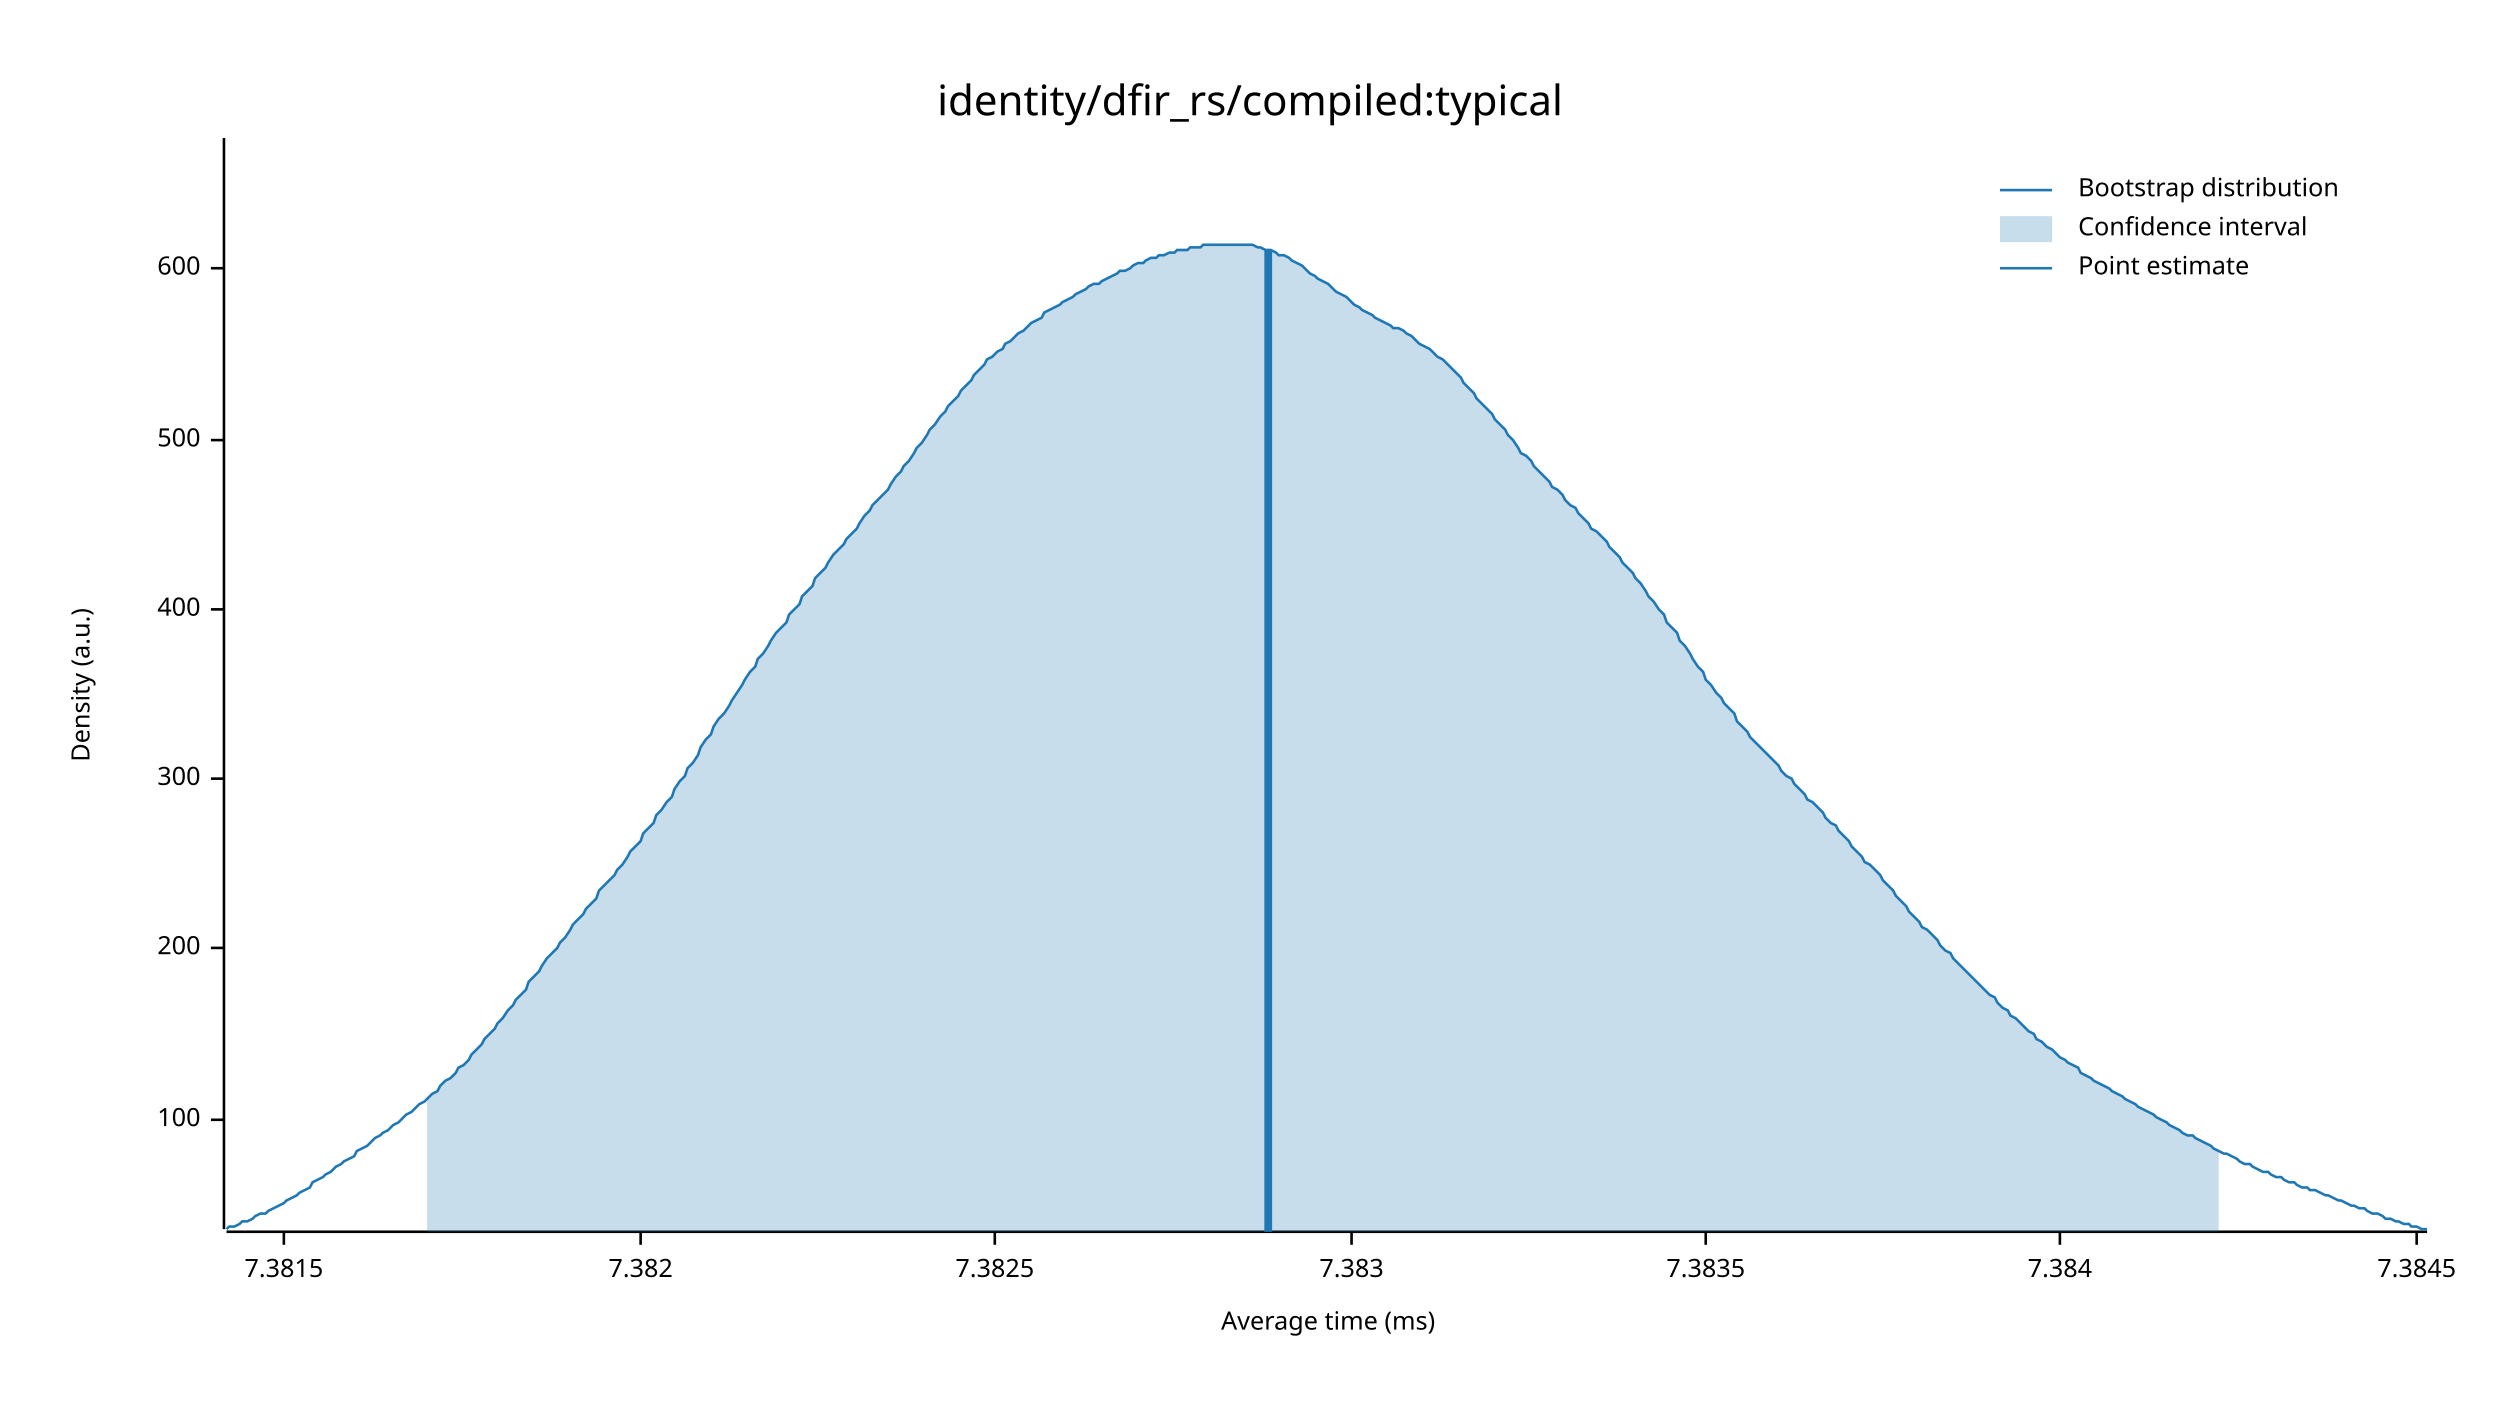
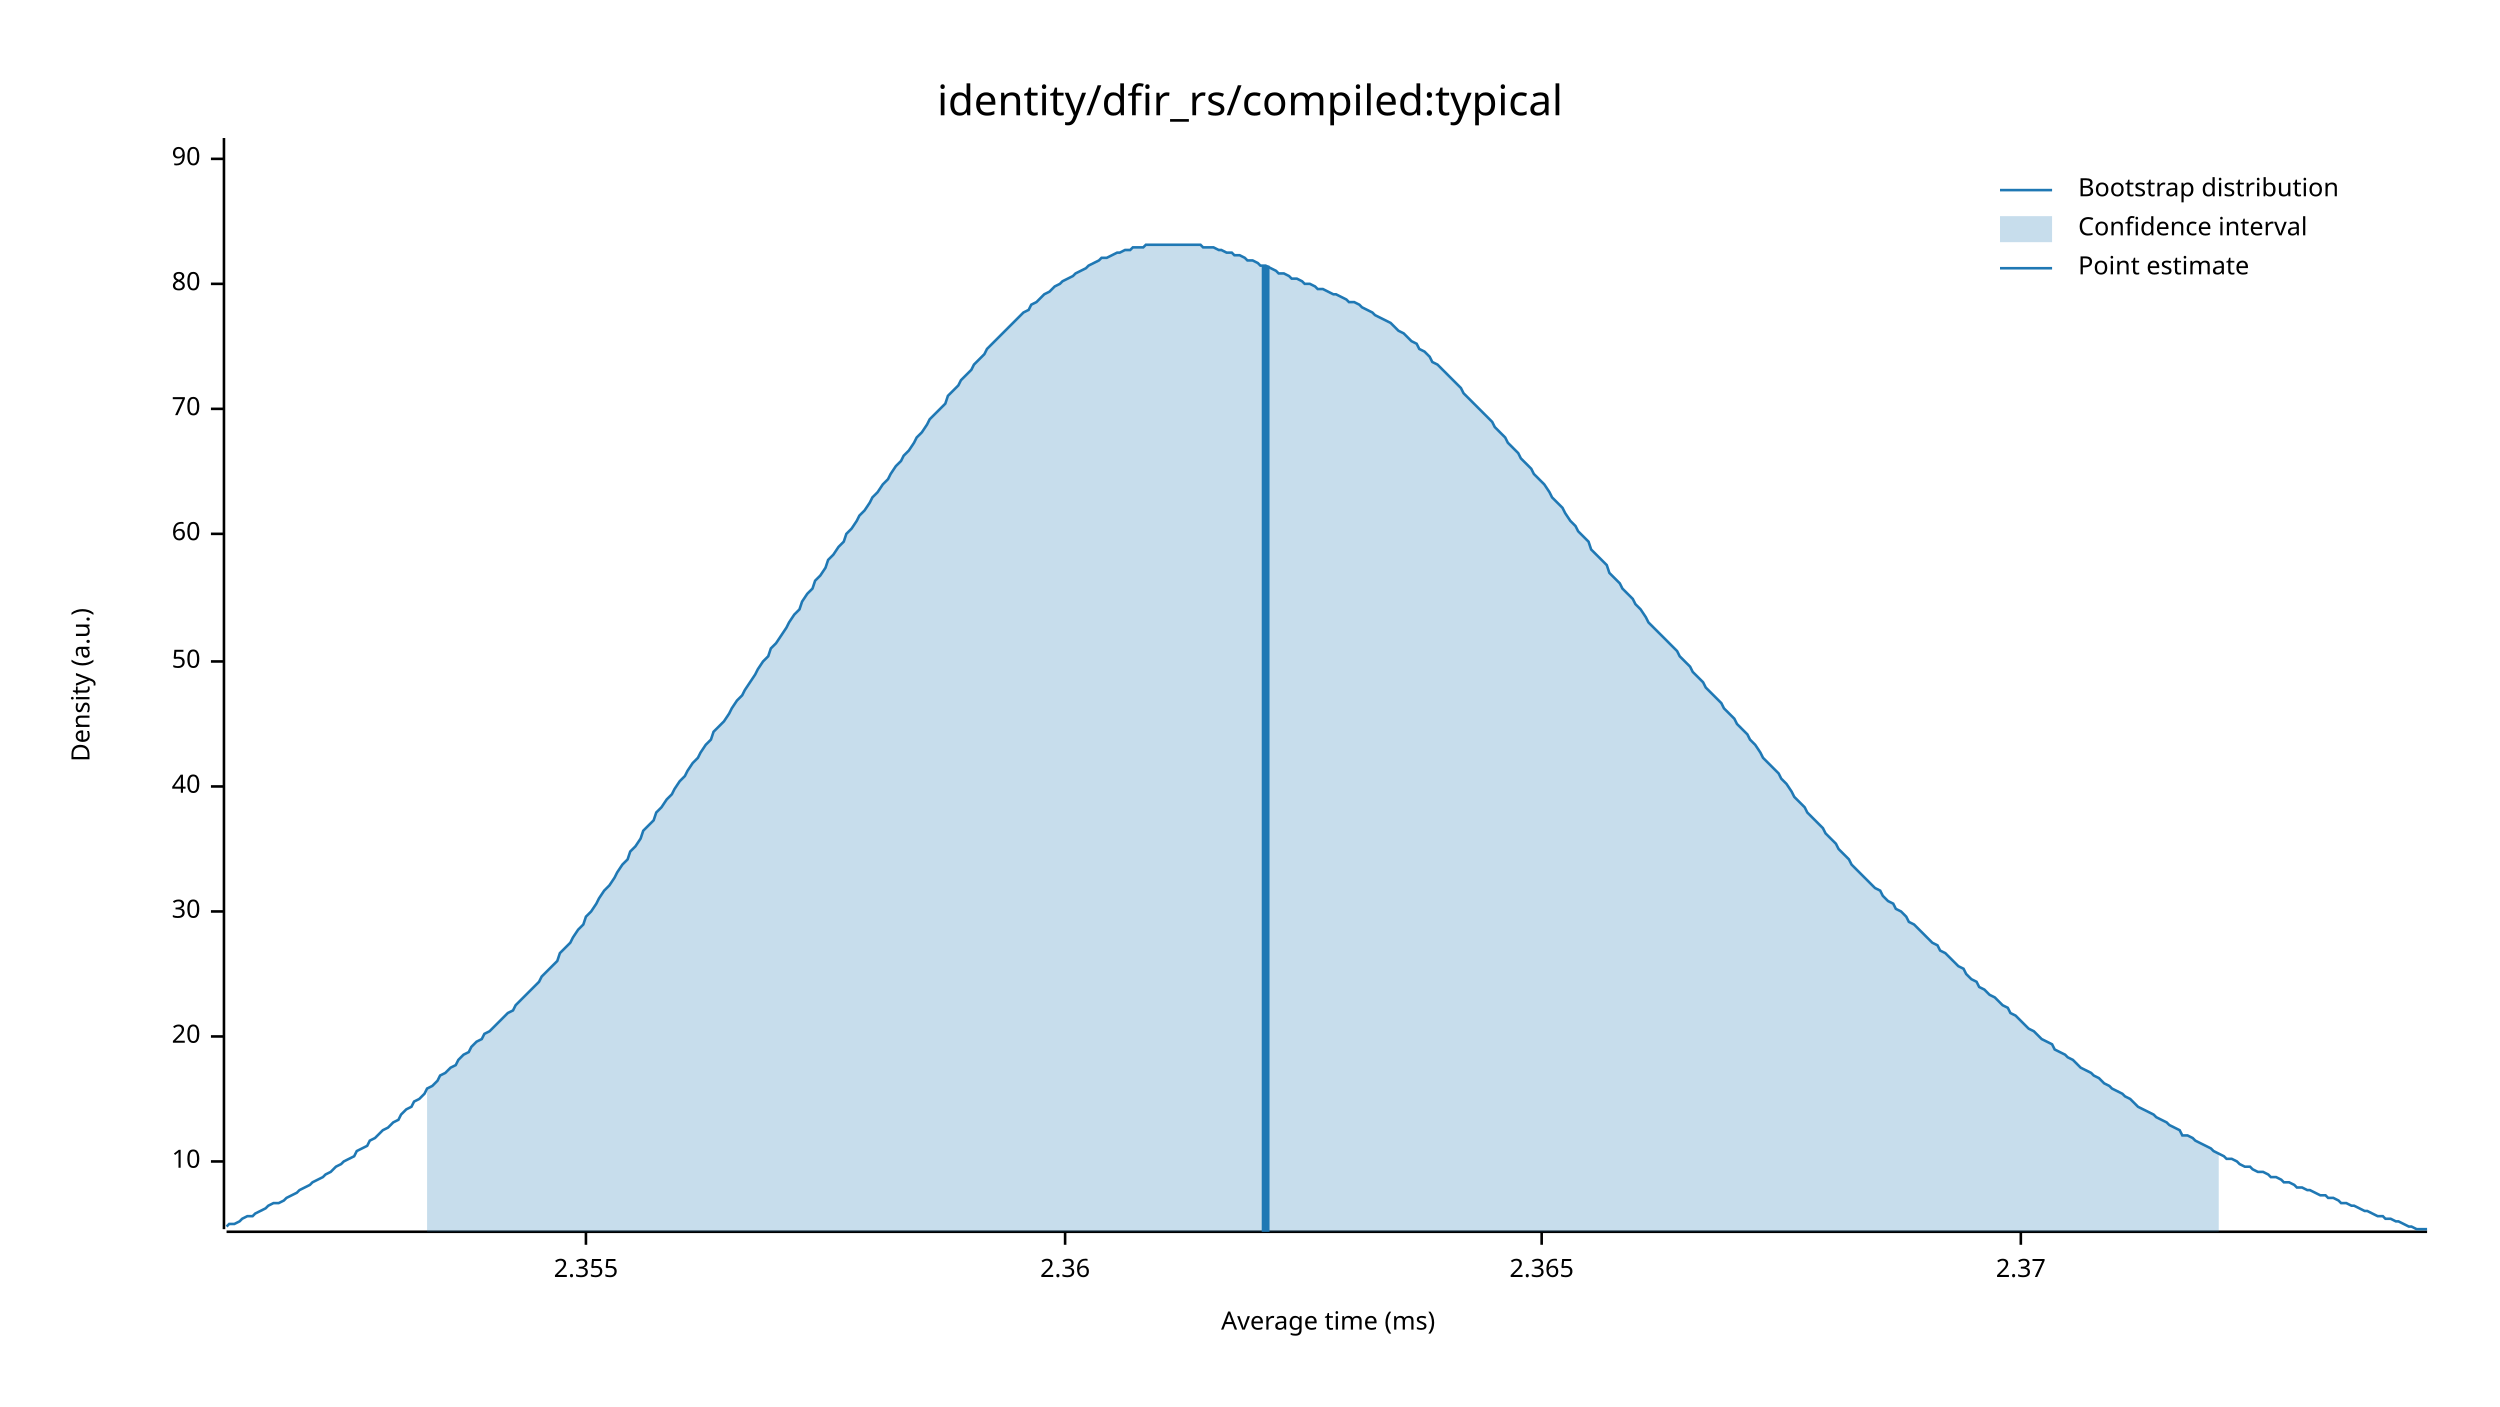
<svg xmlns="http://www.w3.org/2000/svg" width="960" height="540" viewBox="0 0 960 540">
  <text x="480" y="32" dy="0.76em" text-anchor="middle" font-family="sans-serif" font-size="16.129" opacity="1" fill="#000000">
identity/dfir_rs/compiled:typical
</text>
  <text x="27" y="263" dy="0.76em" text-anchor="middle" font-family="sans-serif" font-size="9.677" opacity="1" fill="#000000" transform="rotate(270, 27, 263)">
Density (a.u.)
</text>
  <text x="510" y="513" dy="-0.5ex" text-anchor="middle" font-family="sans-serif" font-size="9.677" opacity="1" fill="#000000">
Average time (ms)
</text>
  <polyline fill="none" opacity="1" stroke="#000000" stroke-width="1" points="86,53 86,472 " />
-   <text x="77" y="430" dy="0.5ex" text-anchor="end" font-family="sans-serif" font-size="9.677" opacity="1" fill="#000000">
- 100
+   <text x="77" y="446" dy="0.5ex" text-anchor="end" font-family="sans-serif" font-size="9.677" opacity="1" fill="#000000">
+ 10
</text>
-   <polyline fill="none" opacity="1" stroke="#000000" stroke-width="1" points="81,430 86,430 " />
-   <text x="77" y="364" dy="0.5ex" text-anchor="end" font-family="sans-serif" font-size="9.677" opacity="1" fill="#000000">
- 200
+   <polyline fill="none" opacity="1" stroke="#000000" stroke-width="1" points="81,446 86,446 " />
+   <text x="77" y="398" dy="0.5ex" text-anchor="end" font-family="sans-serif" font-size="9.677" opacity="1" fill="#000000">
+ 20
</text>
-   <polyline fill="none" opacity="1" stroke="#000000" stroke-width="1" points="81,364 86,364 " />
-   <text x="77" y="299" dy="0.5ex" text-anchor="end" font-family="sans-serif" font-size="9.677" opacity="1" fill="#000000">
- 300
+   <polyline fill="none" opacity="1" stroke="#000000" stroke-width="1" points="81,398 86,398 " />
+   <text x="77" y="350" dy="0.5ex" text-anchor="end" font-family="sans-serif" font-size="9.677" opacity="1" fill="#000000">
+ 30
</text>
-   <polyline fill="none" opacity="1" stroke="#000000" stroke-width="1" points="81,299 86,299 " />
-   <text x="77" y="234" dy="0.5ex" text-anchor="end" font-family="sans-serif" font-size="9.677" opacity="1" fill="#000000">
- 400
+   <polyline fill="none" opacity="1" stroke="#000000" stroke-width="1" points="81,350 86,350 " />
+   <text x="77" y="302" dy="0.5ex" text-anchor="end" font-family="sans-serif" font-size="9.677" opacity="1" fill="#000000">
+ 40
</text>
-   <polyline fill="none" opacity="1" stroke="#000000" stroke-width="1" points="81,234 86,234 " />
-   <text x="77" y="169" dy="0.5ex" text-anchor="end" font-family="sans-serif" font-size="9.677" opacity="1" fill="#000000">
- 500
+   <polyline fill="none" opacity="1" stroke="#000000" stroke-width="1" points="81,302 86,302 " />
+   <text x="77" y="254" dy="0.5ex" text-anchor="end" font-family="sans-serif" font-size="9.677" opacity="1" fill="#000000">
+ 50
</text>
-   <polyline fill="none" opacity="1" stroke="#000000" stroke-width="1" points="81,169 86,169 " />
-   <text x="77" y="103" dy="0.5ex" text-anchor="end" font-family="sans-serif" font-size="9.677" opacity="1" fill="#000000">
- 600
+   <polyline fill="none" opacity="1" stroke="#000000" stroke-width="1" points="81,254 86,254 " />
+   <text x="77" y="205" dy="0.5ex" text-anchor="end" font-family="sans-serif" font-size="9.677" opacity="1" fill="#000000">
+ 60
</text>
-   <polyline fill="none" opacity="1" stroke="#000000" stroke-width="1" points="81,103 86,103 " />
+   <polyline fill="none" opacity="1" stroke="#000000" stroke-width="1" points="81,205 86,205 " />
+   <text x="77" y="157" dy="0.5ex" text-anchor="end" font-family="sans-serif" font-size="9.677" opacity="1" fill="#000000">
+ 70
+ </text>
+   <polyline fill="none" opacity="1" stroke="#000000" stroke-width="1" points="81,157 86,157 " />
+   <text x="77" y="109" dy="0.5ex" text-anchor="end" font-family="sans-serif" font-size="9.677" opacity="1" fill="#000000">
+ 80
+ </text>
+   <polyline fill="none" opacity="1" stroke="#000000" stroke-width="1" points="81,109 86,109 " />
+   <text x="77" y="61" dy="0.5ex" text-anchor="end" font-family="sans-serif" font-size="9.677" opacity="1" fill="#000000">
+ 90
+ </text>
+   <polyline fill="none" opacity="1" stroke="#000000" stroke-width="1" points="81,61 86,61 " />
  <polyline fill="none" opacity="1" stroke="#000000" stroke-width="1" points="87,473 932,473 " />
-   <text x="109" y="483" dy="0.76em" text-anchor="middle" font-family="sans-serif" font-size="9.677" opacity="1" fill="#000000">
- 7.3815
+   <text x="225" y="483" dy="0.76em" text-anchor="middle" font-family="sans-serif" font-size="9.677" opacity="1" fill="#000000">
+ 2.355
</text>
-   <polyline fill="none" opacity="1" stroke="#000000" stroke-width="1" points="109,473 109,478 " />
-   <text x="246" y="483" dy="0.76em" text-anchor="middle" font-family="sans-serif" font-size="9.677" opacity="1" fill="#000000">
- 7.382
+   <polyline fill="none" opacity="1" stroke="#000000" stroke-width="1" points="225,473 225,478 " />
+   <text x="409" y="483" dy="0.76em" text-anchor="middle" font-family="sans-serif" font-size="9.677" opacity="1" fill="#000000">
+ 2.36
</text>
-   <polyline fill="none" opacity="1" stroke="#000000" stroke-width="1" points="246,473 246,478 " />
-   <text x="382" y="483" dy="0.76em" text-anchor="middle" font-family="sans-serif" font-size="9.677" opacity="1" fill="#000000">
- 7.3825
+   <polyline fill="none" opacity="1" stroke="#000000" stroke-width="1" points="409,473 409,478 " />
+   <text x="592" y="483" dy="0.76em" text-anchor="middle" font-family="sans-serif" font-size="9.677" opacity="1" fill="#000000">
+ 2.365
</text>
-   <polyline fill="none" opacity="1" stroke="#000000" stroke-width="1" points="382,473 382,478 " />
-   <text x="519" y="483" dy="0.76em" text-anchor="middle" font-family="sans-serif" font-size="9.677" opacity="1" fill="#000000">
- 7.383
+   <polyline fill="none" opacity="1" stroke="#000000" stroke-width="1" points="592,473 592,478 " />
+   <text x="776" y="483" dy="0.76em" text-anchor="middle" font-family="sans-serif" font-size="9.677" opacity="1" fill="#000000">
+ 2.37
</text>
-   <polyline fill="none" opacity="1" stroke="#000000" stroke-width="1" points="519,473 519,478 " />
-   <text x="655" y="483" dy="0.76em" text-anchor="middle" font-family="sans-serif" font-size="9.677" opacity="1" fill="#000000">
- 7.3835
- </text>
-   <polyline fill="none" opacity="1" stroke="#000000" stroke-width="1" points="655,473 655,478 " />
-   <text x="791" y="483" dy="0.76em" text-anchor="middle" font-family="sans-serif" font-size="9.677" opacity="1" fill="#000000">
- 7.384
- </text>
-   <polyline fill="none" opacity="1" stroke="#000000" stroke-width="1" points="791,473 791,478 " />
-   <text x="928" y="483" dy="0.76em" text-anchor="middle" font-family="sans-serif" font-size="9.677" opacity="1" fill="#000000">
- 7.3845
- </text>
-   <polyline fill="none" opacity="1" stroke="#000000" stroke-width="1" points="928,473 928,478 " />
-   <polyline fill="none" opacity="1" stroke="#1F78B4" stroke-width="1" points="87,472 88,471 90,471 92,470 93,469 95,469 97,468 98,467 100,466 102,466 103,465 105,464 107,463 109,462 110,461 112,460 114,459 115,458 117,457 119,456 120,454 122,453 124,452 125,451 127,450 129,448 131,447 132,446 134,445 136,444 137,442 139,441 141,440 142,439 144,437 146,436 147,435 149,434 151,432 153,431 154,430 156,428 158,427 159,426 161,424 163,423 164,422 166,420 168,419 169,417 171,415 173,414 175,412 176,410 178,409 180,407 181,405 183,403 185,401 186,399 188,397 190,395 191,393 193,391 195,388 197,386 198,384 200,382 202,380 203,377 205,375 207,373 208,371 210,368 212,366 214,364 215,362 217,360 219,357 220,355 222,353 224,351 225,349 227,347 229,345 230,342 232,340 234,338 236,336 237,334 239,332 241,329 242,327 244,325 246,323 247,320 249,318 251,316 252,313 254,311 256,308 258,306 259,303 261,300 263,298 264,295 266,293 268,290 269,287 271,284 273,282 274,279 276,276 278,274 280,271 281,269 283,266 285,263 286,261 288,258 290,256 291,253 293,251 295,248 296,246 298,243 300,241 302,239 303,236 305,234 307,232 308,229 310,227 312,225 313,222 315,220 317,218 318,216 320,213 322,211 324,209 325,207 327,205 329,203 330,201 332,198 334,196 335,194 337,192 339,190 341,188 342,186 344,183 346,181 347,179 349,177 351,174 352,172 354,170 356,167 357,165 359,163 361,160 363,158 364,156 366,154 368,152 369,150 371,148 373,146 374,144 376,142 378,140 379,138 381,137 383,135 385,134 386,132 388,131 390,129 391,128 393,127 395,125 396,124 398,123 400,122 401,120 403,119 405,118 407,117 408,116 410,115 412,114 413,113 415,112 417,111 418,110 420,109 422,109 423,108 425,107 427,106 429,105 430,104 432,104 434,103 435,102 437,101 439,101 440,100 442,99 444,99 445,98 447,98 449,97 451,97 452,96 454,96 456,96 457,95 459,95 461,95 462,94 464,94 466,94 468,94 469,94 471,94 473,94 474,94 476,94 478,94 479,94 481,94 483,95 484,95 486,96 488,96 490,97 491,98 493,98 495,99 496,100 498,101 500,102 501,103 503,105 505,106 506,107 508,108 510,109 512,111 513,112 515,113 517,114 518,115 520,117 522,118 523,119 525,120 527,121 528,122 530,123 532,124 534,125 535,126 537,126 539,127 540,128 542,129 544,131 545,132 547,133 549,134 550,135 552,137 554,138 556,140 557,141 559,143 561,145 562,147 564,149 566,151 567,153 569,155 571,157 573,159 574,161 576,163 578,165 579,167 581,169 583,172 584,174 586,175 588,177 589,179 591,181 593,183 595,185 596,187 598,188 600,190 601,192 603,194 605,195 606,197 608,199 610,201 611,203 613,204 615,206 617,208 618,210 620,212 622,214 623,216 625,218 627,220 628,222 630,224 632,227 633,229 635,231 637,234 639,236 640,239 642,241 644,243 645,246 647,248 649,251 650,253 652,256 654,258 655,261 657,263 659,266 661,268 662,270 664,272 666,274 667,277 669,279 671,281 672,283 674,285 676,287 677,288 679,290 681,292 683,294 684,296 686,298 688,299 689,301 691,303 693,305 694,307 696,308 698,310 700,312 701,314 703,316 705,317 706,319 708,321 710,323 711,325 713,327 715,329 716,331 718,332 720,334 722,336 723,338 725,340 727,342 728,344 730,346 732,348 733,350 735,352 737,354 738,356 740,357 742,359 744,361 745,363 747,365 749,366 750,368 752,370 754,372 755,373 757,375 759,377 760,378 762,380 764,382 766,383 767,385 769,387 771,388 772,390 774,391 776,393 777,394 779,396 781,397 782,399 784,400 786,402 788,403 789,404 791,406 793,407 794,408 796,409 798,410 799,412 801,413 803,414 804,415 806,416 808,417 810,418 811,419 813,420 815,421 816,422 818,423 820,424 821,425 823,426 825,427 827,428 828,429 830,430 832,431 833,432 835,433 837,434 838,435 840,436 842,436 843,437 845,438 847,439 849,440 850,441 852,442 854,443 855,443 857,444 859,445 860,446 862,447 864,447 865,448 867,449 869,450 871,450 872,451 874,452 876,452 877,453 879,454 881,454 882,455 884,456 886,456 887,457 889,457 891,458 893,459 894,459 896,460 898,461 899,461 901,462 903,463 904,463 906,464 908,464 909,465 911,466 913,466 915,467 916,468 918,468 920,469 921,469 923,470 925,470 926,471 928,471 930,472 932,472 " />
-   <polygon opacity="0.25" fill="#1F78B4" points="164,422 166,420 168,419 169,417 171,415 173,414 175,412 176,410 178,409 180,407 181,405 183,403 185,401 186,399 188,397 190,395 191,393 193,391 195,388 197,386 198,384 200,382 202,380 203,377 205,375 207,373 208,371 210,368 212,366 214,364 215,362 217,360 219,357 220,355 222,353 224,351 225,349 227,347 229,345 230,342 232,340 234,338 236,336 237,334 239,332 241,329 242,327 244,325 246,323 247,320 249,318 251,316 252,313 254,311 256,308 258,306 259,303 261,300 263,298 264,295 266,293 268,290 269,287 271,284 273,282 274,279 276,276 278,274 280,271 281,269 283,266 285,263 286,261 288,258 290,256 291,253 293,251 295,248 296,246 298,243 300,241 302,239 303,236 305,234 307,232 308,229 310,227 312,225 313,222 315,220 317,218 318,216 320,213 322,211 324,209 325,207 327,205 329,203 330,201 332,198 334,196 335,194 337,192 339,190 341,188 342,186 344,183 346,181 347,179 349,177 351,174 352,172 354,170 356,167 357,165 359,163 361,160 363,158 364,156 366,154 368,152 369,150 371,148 373,146 374,144 376,142 378,140 379,138 381,137 383,135 385,134 386,132 388,131 390,129 391,128 393,127 395,125 396,124 398,123 400,122 401,120 403,119 405,118 407,117 408,116 410,115 412,114 413,113 415,112 417,111 418,110 420,109 422,109 423,108 425,107 427,106 429,105 430,104 432,104 434,103 435,102 437,101 439,101 440,100 442,99 444,99 445,98 447,98 449,97 451,97 452,96 454,96 456,96 457,95 459,95 461,95 462,94 464,94 466,94 468,94 469,94 471,94 473,94 474,94 476,94 478,94 479,94 481,94 483,95 484,95 486,96 488,96 490,97 491,98 493,98 495,99 496,100 498,101 500,102 501,103 503,105 505,106 506,107 508,108 510,109 512,111 513,112 515,113 517,114 518,115 520,117 522,118 523,119 525,120 527,121 528,122 530,123 532,124 534,125 535,126 537,126 539,127 540,128 542,129 544,131 545,132 547,133 549,134 550,135 552,137 554,138 556,140 557,141 559,143 561,145 562,147 564,149 566,151 567,153 569,155 571,157 573,159 574,161 576,163 578,165 579,167 581,169 583,172 584,174 586,175 588,177 589,179 591,181 593,183 595,185 596,187 598,188 600,190 601,192 603,194 605,195 606,197 608,199 610,201 611,203 613,204 615,206 617,208 618,210 620,212 622,214 623,216 625,218 627,220 628,222 630,224 632,227 633,229 635,231 637,234 639,236 640,239 642,241 644,243 645,246 647,248 649,251 650,253 652,256 654,258 655,261 657,263 659,266 661,268 662,270 664,272 666,274 667,277 669,279 671,281 672,283 674,285 676,287 677,288 679,290 681,292 683,294 684,296 686,298 688,299 689,301 691,303 693,305 694,307 696,308 698,310 700,312 701,314 703,316 705,317 706,319 708,321 710,323 711,325 713,327 715,329 716,331 718,332 720,334 722,336 723,338 725,340 727,342 728,344 730,346 732,348 733,350 735,352 737,354 738,356 740,357 742,359 744,361 745,363 747,365 749,366 750,368 752,370 754,372 755,373 757,375 759,377 760,378 762,380 764,382 766,383 767,385 769,387 771,388 772,390 774,391 776,393 777,394 779,396 781,397 782,399 784,400 786,402 788,403 789,404 791,406 793,407 794,408 796,409 798,410 799,412 801,413 803,414 804,415 806,416 808,417 810,418 811,419 813,420 815,421 816,422 818,423 820,424 821,425 823,426 825,427 827,428 828,429 830,430 832,431 833,432 835,433 837,434 838,435 840,436 842,436 843,437 845,438 847,439 849,440 850,441 852,442 852,473 164,473 " />
-   <polyline fill="none" opacity="1" stroke="#1F78B4" stroke-width="3" points="487,473 487,96 " />
+   <polyline fill="none" opacity="1" stroke="#000000" stroke-width="1" points="776,473 776,478 " />
+   <polyline fill="none" opacity="1" stroke="#1F78B4" stroke-width="1" points="87,471 88,470 90,470 92,469 93,468 95,467 97,467 98,466 100,465 102,464 103,463 105,462 107,462 109,461 110,460 112,459 114,458 115,457 117,456 119,455 120,454 122,453 124,452 125,451 127,450 129,448 131,447 132,446 134,445 136,444 137,442 139,441 141,440 142,438 144,437 146,435 147,434 149,433 151,431 153,430 154,428 156,426 158,425 159,423 161,422 163,420 164,418 166,417 168,415 169,413 171,412 173,410 175,409 176,407 178,405 180,404 181,402 183,400 185,399 186,397 188,396 190,394 191,393 193,391 195,389 197,388 198,386 200,384 202,382 203,381 205,379 207,377 208,375 210,373 212,371 214,369 215,366 217,364 219,362 220,360 222,357 224,355 225,352 227,350 229,347 230,345 232,342 234,340 236,337 237,335 239,332 241,330 242,327 244,325 246,322 247,319 249,317 251,315 252,312 254,310 256,307 258,305 259,303 261,300 263,298 264,296 266,293 268,291 269,289 271,286 273,284 274,281 276,279 278,277 280,274 281,272 283,269 285,267 286,265 288,262 290,259 291,257 293,254 295,252 296,249 298,247 300,244 302,241 303,239 305,236 307,234 308,231 310,228 312,226 313,223 315,221 317,218 318,215 320,213 322,210 324,208 325,205 327,203 329,200 330,198 332,196 334,193 335,191 337,189 339,186 341,184 342,182 344,179 346,177 347,175 349,173 351,170 352,168 354,166 356,163 357,161 359,159 361,157 363,155 364,152 366,150 368,148 369,146 371,144 373,142 374,140 376,138 378,136 379,134 381,132 383,130 385,128 386,127 388,125 390,123 391,122 393,120 395,119 396,117 398,116 400,114 401,113 403,112 405,110 407,109 408,108 410,107 412,106 413,105 415,104 417,103 418,102 420,101 422,100 423,99 425,99 427,98 429,97 430,97 432,96 434,96 435,95 437,95 439,95 440,94 442,94 444,94 445,94 447,94 449,94 451,94 452,94 454,94 456,94 457,94 459,94 461,94 462,95 464,95 466,95 468,96 469,96 471,97 473,97 474,98 476,98 478,99 479,100 481,100 483,101 484,102 486,102 488,103 490,104 491,105 493,105 495,106 496,107 498,107 500,108 501,109 503,109 505,110 506,111 508,111 510,112 512,113 513,113 515,114 517,115 518,116 520,116 522,117 523,118 525,119 527,120 528,121 530,122 532,123 534,124 535,125 537,127 539,128 540,129 542,131 544,132 545,134 547,135 549,137 550,139 552,140 554,142 556,144 557,145 559,147 561,149 562,151 564,153 566,155 567,156 569,158 571,160 573,162 574,164 576,166 578,168 579,170 581,172 583,174 584,176 586,178 588,180 589,182 591,184 593,186 595,189 596,191 598,193 600,195 601,197 603,200 605,202 606,204 608,206 610,208 611,211 613,213 615,215 617,217 618,220 620,222 622,224 623,226 625,228 627,230 628,232 630,234 632,237 633,239 635,241 637,243 639,245 640,246 642,248 644,250 645,252 647,254 649,256 650,258 652,260 654,262 655,264 657,266 659,268 661,270 662,272 664,274 666,276 667,278 669,280 671,282 672,284 674,286 676,289 677,291 679,293 681,295 683,297 684,299 686,301 688,304 689,306 691,308 693,310 694,312 696,314 698,316 700,318 701,320 703,322 705,324 706,326 708,328 710,330 711,332 713,334 715,336 716,337 718,339 720,341 722,342 723,344 725,346 727,347 728,349 730,350 732,352 733,354 735,355 737,357 738,358 740,360 742,362 744,363 745,365 747,366 749,368 750,369 752,371 754,372 755,374 757,376 759,377 760,379 762,380 764,382 766,383 767,384 769,386 771,387 772,389 774,390 776,392 777,393 779,395 781,396 782,397 784,399 786,400 788,401 789,403 791,404 793,405 794,406 796,407 798,409 799,410 801,411 803,412 804,413 806,414 808,416 810,417 811,418 813,419 815,420 816,421 818,422 820,424 821,425 823,426 825,427 827,428 828,429 830,430 832,431 833,432 835,433 837,434 838,436 840,436 842,437 843,438 845,439 847,440 849,441 850,442 852,443 854,444 855,445 857,445 859,446 860,447 862,448 864,448 865,449 867,450 869,450 871,451 872,452 874,452 876,453 877,454 879,454 881,455 882,456 884,456 886,457 887,457 889,458 891,459 893,459 894,460 896,460 898,461 899,462 901,462 903,463 904,463 906,464 908,465 909,465 911,466 913,467 915,467 916,468 918,468 920,469 921,469 923,470 925,471 926,471 928,472 930,472 932,472 " />
+   <polygon opacity="0.25" fill="#1F78B4" points="164,418 166,417 168,415 169,413 171,412 173,410 175,409 176,407 178,405 180,404 181,402 183,400 185,399 186,397 188,396 190,394 191,393 193,391 195,389 197,388 198,386 200,384 202,382 203,381 205,379 207,377 208,375 210,373 212,371 214,369 215,366 217,364 219,362 220,360 222,357 224,355 225,352 227,350 229,347 230,345 232,342 234,340 236,337 237,335 239,332 241,330 242,327 244,325 246,322 247,319 249,317 251,315 252,312 254,310 256,307 258,305 259,303 261,300 263,298 264,296 266,293 268,291 269,289 271,286 273,284 274,281 276,279 278,277 280,274 281,272 283,269 285,267 286,265 288,262 290,259 291,257 293,254 295,252 296,249 298,247 300,244 302,241 303,239 305,236 307,234 308,231 310,228 312,226 313,223 315,221 317,218 318,215 320,213 322,210 324,208 325,205 327,203 329,200 330,198 332,196 334,193 335,191 337,189 339,186 341,184 342,182 344,179 346,177 347,175 349,173 351,170 352,168 354,166 356,163 357,161 359,159 361,157 363,155 364,152 366,150 368,148 369,146 371,144 373,142 374,140 376,138 378,136 379,134 381,132 383,130 385,128 386,127 388,125 390,123 391,122 393,120 395,119 396,117 398,116 400,114 401,113 403,112 405,110 407,109 408,108 410,107 412,106 413,105 415,104 417,103 418,102 420,101 422,100 423,99 425,99 427,98 429,97 430,97 432,96 434,96 435,95 437,95 439,95 440,94 442,94 444,94 445,94 447,94 449,94 451,94 452,94 454,94 456,94 457,94 459,94 461,94 462,95 464,95 466,95 468,96 469,96 471,97 473,97 474,98 476,98 478,99 479,100 481,100 483,101 484,102 486,102 488,103 490,104 491,105 493,105 495,106 496,107 498,107 500,108 501,109 503,109 505,110 506,111 508,111 510,112 512,113 513,113 515,114 517,115 518,116 520,116 522,117 523,118 525,119 527,120 528,121 530,122 532,123 534,124 535,125 537,127 539,128 540,129 542,131 544,132 545,134 547,135 549,137 550,139 552,140 554,142 556,144 557,145 559,147 561,149 562,151 564,153 566,155 567,156 569,158 571,160 573,162 574,164 576,166 578,168 579,170 581,172 583,174 584,176 586,178 588,180 589,182 591,184 593,186 595,189 596,191 598,193 600,195 601,197 603,200 605,202 606,204 608,206 610,208 611,211 613,213 615,215 617,217 618,220 620,222 622,224 623,226 625,228 627,230 628,232 630,234 632,237 633,239 635,241 637,243 639,245 640,246 642,248 644,250 645,252 647,254 649,256 650,258 652,260 654,262 655,264 657,266 659,268 661,270 662,272 664,274 666,276 667,278 669,280 671,282 672,284 674,286 676,289 677,291 679,293 681,295 683,297 684,299 686,301 688,304 689,306 691,308 693,310 694,312 696,314 698,316 700,318 701,320 703,322 705,324 706,326 708,328 710,330 711,332 713,334 715,336 716,337 718,339 720,341 722,342 723,344 725,346 727,347 728,349 730,350 732,352 733,354 735,355 737,357 738,358 740,360 742,362 744,363 745,365 747,366 749,368 750,369 752,371 754,372 755,374 757,376 759,377 760,379 762,380 764,382 766,383 767,384 769,386 771,387 772,389 774,390 776,392 777,393 779,395 781,396 782,397 784,399 786,400 788,401 789,403 791,404 793,405 794,406 796,407 798,409 799,410 801,411 803,412 804,413 806,414 808,416 810,417 811,418 813,419 815,420 816,421 818,422 820,424 821,425 823,426 825,427 827,428 828,429 830,430 832,431 833,432 835,433 837,434 838,436 840,436 842,437 843,438 845,439 847,440 849,441 850,442 852,443 852,473 164,473 " />
+   <polyline fill="none" opacity="1" stroke="#1F78B4" stroke-width="3" points="486,473 486,102 " />
  <text x="798" y="68" dy="0.76em" text-anchor="start" font-family="sans-serif" font-size="9.677" opacity="1" fill="#000000">
Bootstrap distribution
</text>
  <text x="798" y="83" dy="0.76em" text-anchor="start" font-family="sans-serif" font-size="9.677" opacity="1" fill="#000000">
Confidence interval
</text>
  <text x="798" y="98" dy="0.76em" text-anchor="start" font-family="sans-serif" font-size="9.677" opacity="1" fill="#000000">
Point estimate
</text>
  <polyline fill="none" opacity="1" stroke="#1F78B4" stroke-width="1" points="768,73 788,73 " />
  <rect x="768" y="83" width="20" height="10" opacity="0.25" fill="#1F78B4" stroke="none" />
  <polyline fill="none" opacity="1" stroke="#1F78B4" stroke-width="1" points="768,103 788,103 " />
</svg>
